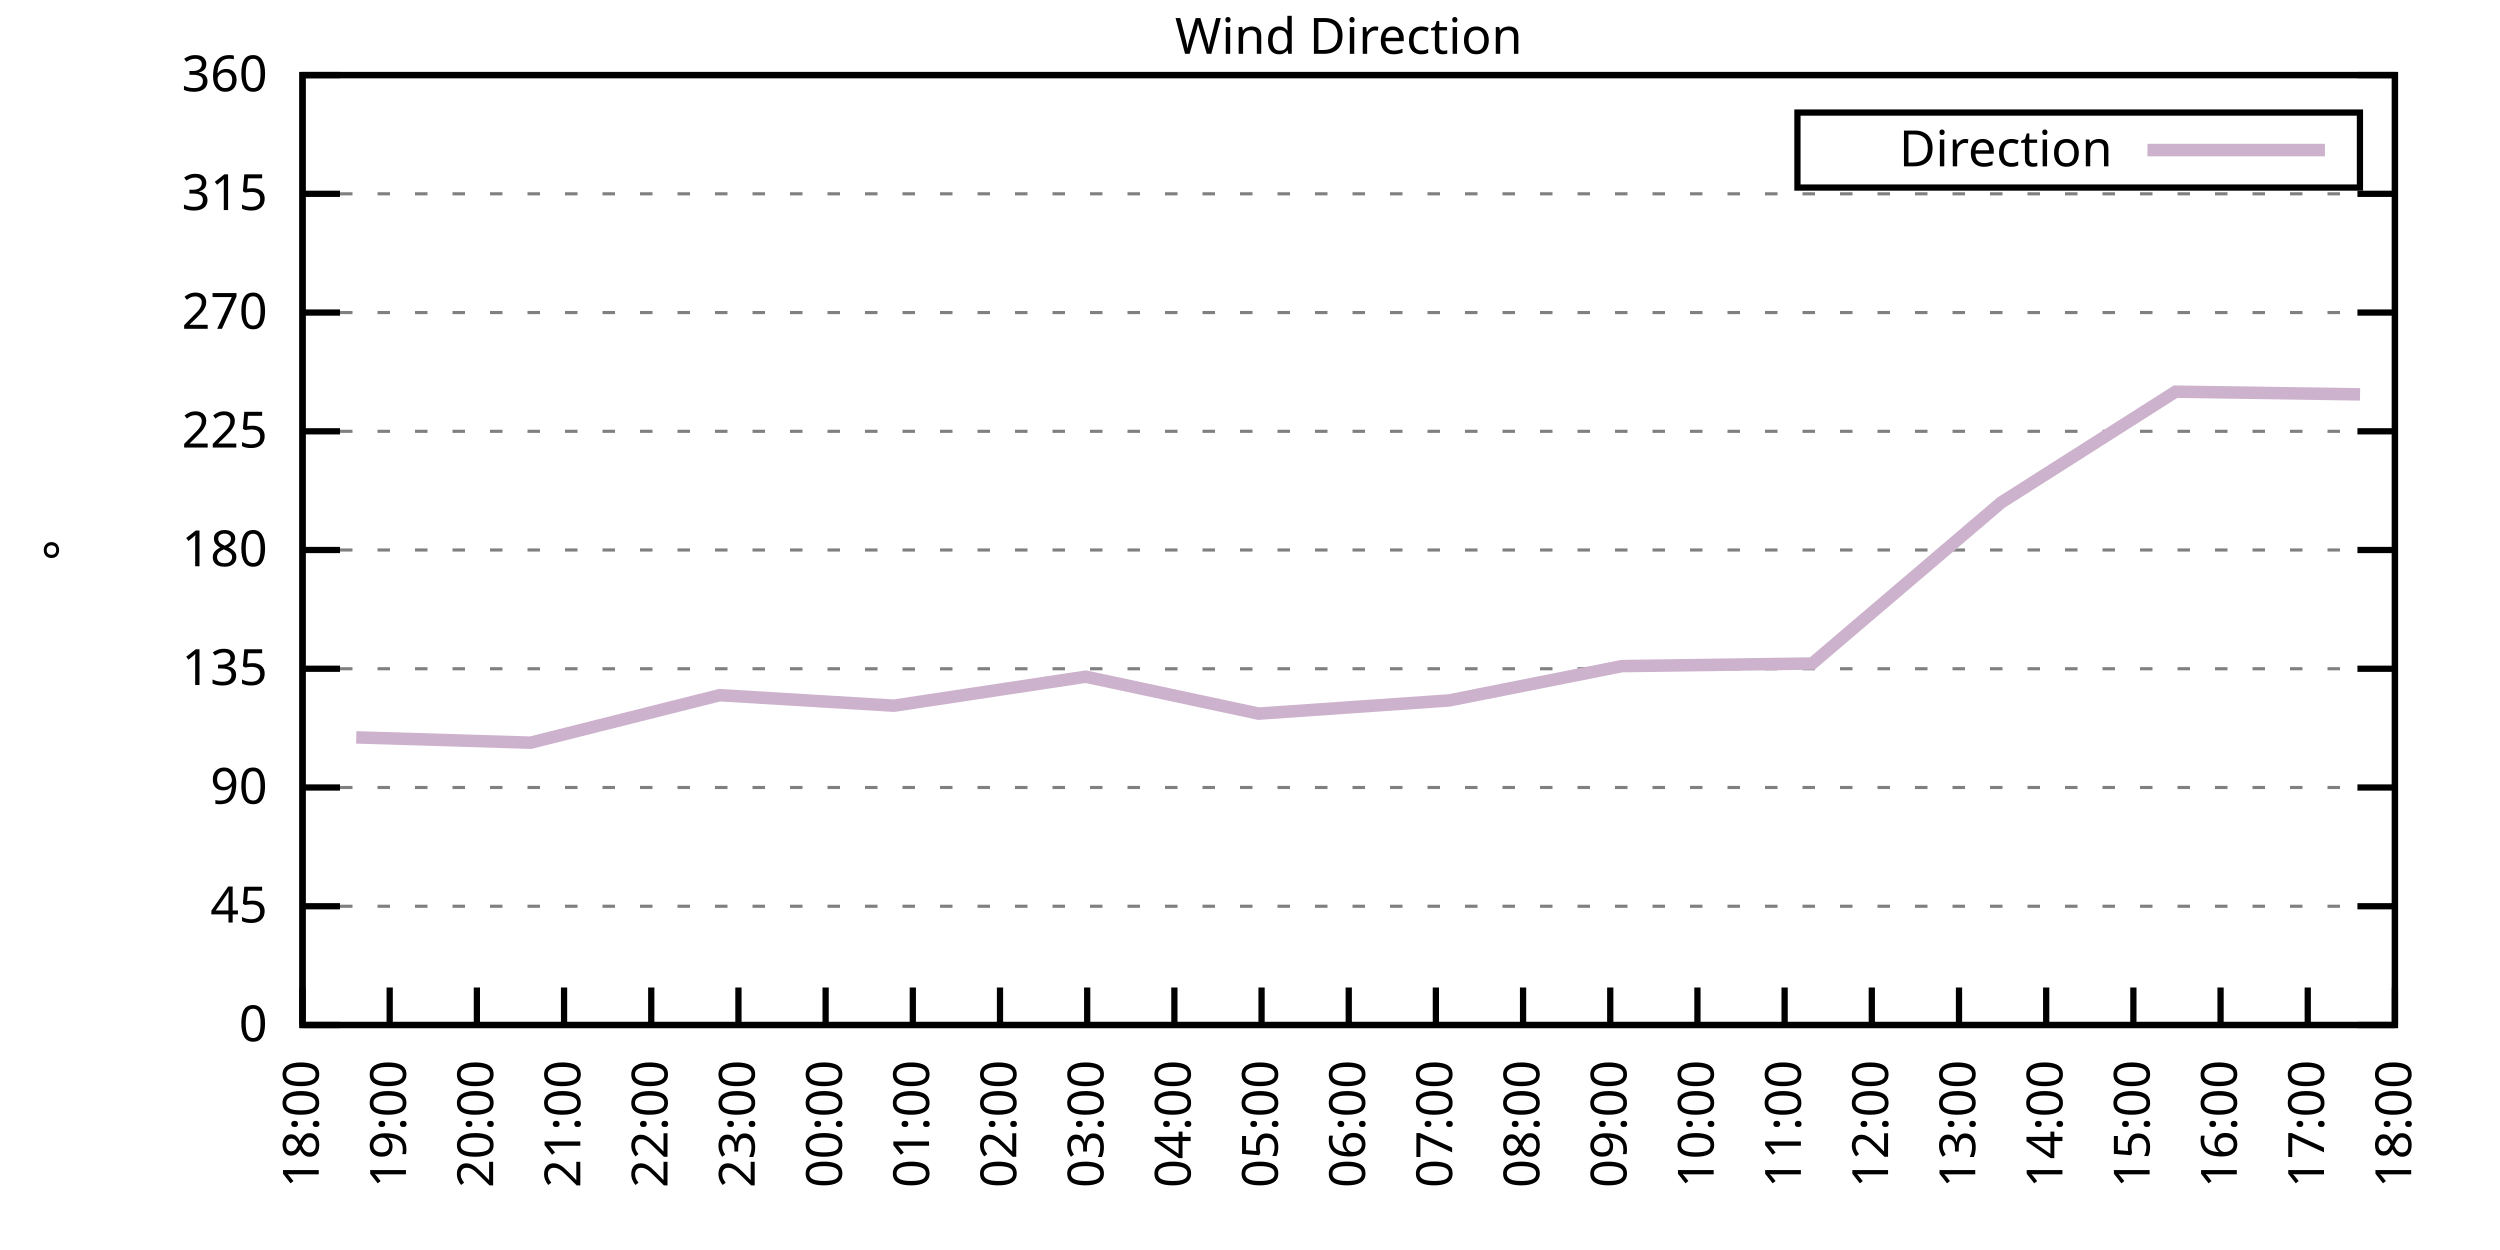
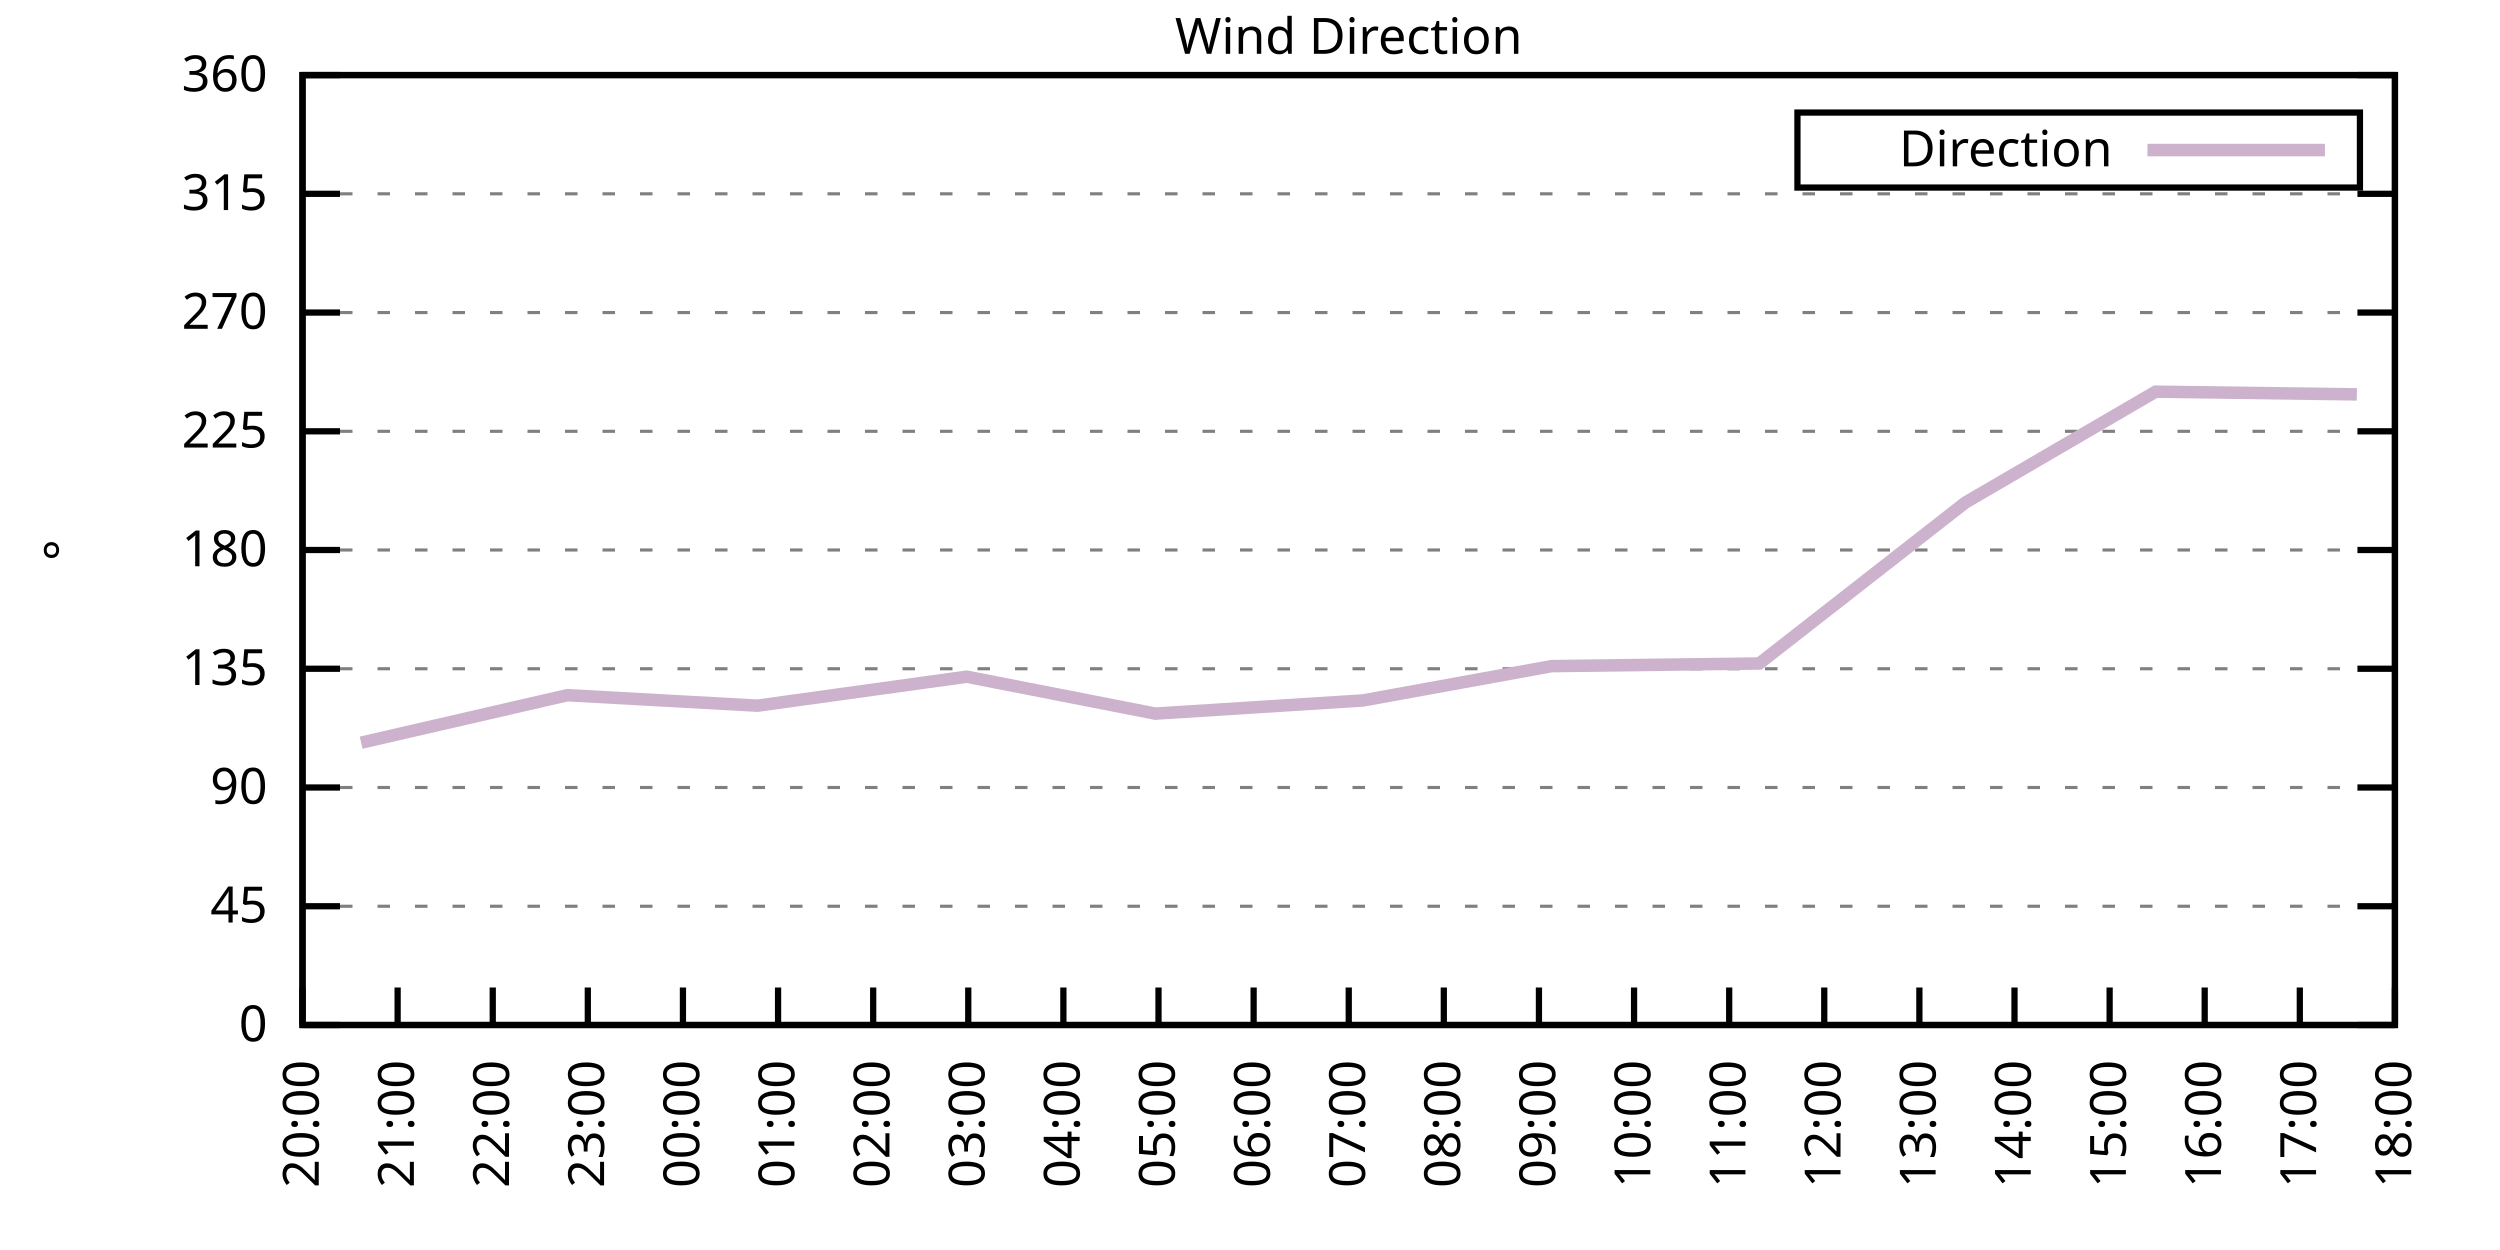
<svg xmlns="http://www.w3.org/2000/svg" xmlns:xlink="http://www.w3.org/1999/xlink" width="400" height="200" viewBox="0 0 400 200">
  <g id="gnuplot_canvas">
    <rect x="0" y="0" width="400" height="200" fill="none" />
    <defs>
      <circle id="gpDot" r="0.5" stroke-width="0.5" stroke="currentColor" />
      <path id="gpPt0" stroke-width="0.333" stroke="currentColor" d="M-1,0 h2 M0,-1 v2" />
      <path id="gpPt1" stroke-width="0.333" stroke="currentColor" d="M-1,-1 L1,1 M1,-1 L-1,1" />
      <path id="gpPt2" stroke-width="0.333" stroke="currentColor" d="M-1,0 L1,0 M0,-1 L0,1 M-1,-1 L1,1 M-1,1 L1,-1" />
      <rect id="gpPt3" stroke-width="0.333" stroke="currentColor" x="-1" y="-1" width="2" height="2" />
      <rect id="gpPt4" stroke-width="0.333" stroke="currentColor" fill="currentColor" x="-1" y="-1" width="2" height="2" />
      <circle id="gpPt5" stroke-width="0.333" stroke="currentColor" cx="0" cy="0" r="1" />
      <use xlink:href="#gpPt5" id="gpPt6" fill="currentColor" stroke="none" />
      <path id="gpPt7" stroke-width="0.333" stroke="currentColor" d="M0,-1.33 L-1.33,0.67 L1.33,0.67 z" />
      <use xlink:href="#gpPt7" id="gpPt8" fill="currentColor" stroke="none" />
      <use xlink:href="#gpPt7" id="gpPt9" stroke="currentColor" transform="rotate(180)" />
      <use xlink:href="#gpPt9" id="gpPt10" fill="currentColor" stroke="none" />
      <use xlink:href="#gpPt3" id="gpPt11" stroke="currentColor" transform="rotate(45)" />
      <use xlink:href="#gpPt11" id="gpPt12" fill="currentColor" stroke="none" />
      <path id="gpPt13" stroke-width="0.333" stroke="currentColor" d="M0,1.330 L1.265,0.411 L0.782,-1.067 L-0.782,-1.076 L-1.265,0.411 z" />
      <use xlink:href="#gpPt13" id="gpPt14" fill="currentColor" stroke="none" />
      <filter id="textbox" filterUnits="objectBoundingBox" x="0" y="0" height="1" width="1">
        <feFlood flood-color="white" flood-opacity="1" result="bgnd" />
        <feComposite in="SourceGraphic" in2="bgnd" operator="atop" />
      </filter>
      <filter id="greybox" filterUnits="objectBoundingBox" x="0" y="0" height="1" width="1">
        <feFlood flood-color="lightgrey" flood-opacity="1" result="grey" />
        <feComposite in="SourceGraphic" in2="grey" operator="atop" />
      </filter>
    </defs>
    <g fill="none" color="white" stroke="currentColor" stroke-width="1.00" stroke-linecap="butt" stroke-linejoin="miter">
</g>
    <g fill="none" color="black" stroke="currentColor" stroke-width="1.00" stroke-linecap="butt" stroke-linejoin="miter">
      <g stroke="none" shape-rendering="crispEdges">
        <polygon fill="rgb(255, 255, 255)" points="48.40,164.00 383.18,164.00 383.18,12.02 48.40,12.02 " />
      </g>
    </g>
    <g fill="none" color="black" stroke="currentColor" stroke-width="1.00" stroke-linecap="butt" stroke-linejoin="miter">
</g>
    <g fill="none" color="black" stroke="black" stroke-width="0.50" stroke-linecap="butt" stroke-linejoin="miter">
</g>
    <g fill="none" color="gray" stroke="currentColor" stroke-width="0.50" stroke-linecap="butt" stroke-linejoin="miter">
      <path stroke="gray" stroke-dasharray="2,4" class="gridline" d="M48.40,164.00 L383.19,164.00  " />
    </g>
    <g fill="none" color="gray" stroke="gray" stroke-width="1.00" stroke-linecap="butt" stroke-linejoin="miter">
</g>
    <g fill="none" color="black" stroke="currentColor" stroke-width="1.00" stroke-linecap="butt" stroke-linejoin="miter">
      <path stroke="black" d="M48.40,164.00 L54.40,164.00 M383.19,164.00 L377.19,164.00  " />
      <g transform="translate(42.80,166.60)" stroke="none" fill="black" font-family="Sans" font-size="8.00" text-anchor="end">
        <text>
          <tspan font-family="Sans"> 0</tspan>
        </text>
      </g>
    </g>
    <g fill="none" color="black" stroke="currentColor" stroke-width="1.00" stroke-linecap="butt" stroke-linejoin="miter">
</g>
    <g fill="none" color="black" stroke="black" stroke-width="0.50" stroke-linecap="butt" stroke-linejoin="miter">
</g>
    <g fill="none" color="gray" stroke="currentColor" stroke-width="0.50" stroke-linecap="butt" stroke-linejoin="miter">
      <path stroke="gray" stroke-dasharray="2,4" class="gridline" d="M48.40,145.00 L383.19,145.00  " />
    </g>
    <g fill="none" color="gray" stroke="gray" stroke-width="1.00" stroke-linecap="butt" stroke-linejoin="miter">
</g>
    <g fill="none" color="black" stroke="currentColor" stroke-width="1.00" stroke-linecap="butt" stroke-linejoin="miter">
      <path stroke="black" d="M48.40,145.00 L54.40,145.00 M383.19,145.00 L377.19,145.00  " />
      <g transform="translate(42.80,147.60)" stroke="none" fill="black" font-family="Sans" font-size="8.00" text-anchor="end">
        <text>
          <tspan font-family="Sans"> 45</tspan>
        </text>
      </g>
    </g>
    <g fill="none" color="black" stroke="currentColor" stroke-width="1.00" stroke-linecap="butt" stroke-linejoin="miter">
</g>
    <g fill="none" color="black" stroke="black" stroke-width="0.50" stroke-linecap="butt" stroke-linejoin="miter">
</g>
    <g fill="none" color="gray" stroke="currentColor" stroke-width="0.50" stroke-linecap="butt" stroke-linejoin="miter">
      <path stroke="gray" stroke-dasharray="2,4" class="gridline" d="M48.40,126.00 L383.19,126.00  " />
    </g>
    <g fill="none" color="gray" stroke="gray" stroke-width="1.00" stroke-linecap="butt" stroke-linejoin="miter">
</g>
    <g fill="none" color="black" stroke="currentColor" stroke-width="1.00" stroke-linecap="butt" stroke-linejoin="miter">
      <path stroke="black" d="M48.40,126.00 L54.40,126.00 M383.19,126.00 L377.19,126.00  " />
      <g transform="translate(42.80,128.60)" stroke="none" fill="black" font-family="Sans" font-size="8.00" text-anchor="end">
        <text>
          <tspan font-family="Sans"> 90</tspan>
        </text>
      </g>
    </g>
    <g fill="none" color="black" stroke="currentColor" stroke-width="1.00" stroke-linecap="butt" stroke-linejoin="miter">
</g>
    <g fill="none" color="black" stroke="black" stroke-width="0.50" stroke-linecap="butt" stroke-linejoin="miter">
</g>
    <g fill="none" color="gray" stroke="currentColor" stroke-width="0.50" stroke-linecap="butt" stroke-linejoin="miter">
      <path stroke="gray" stroke-dasharray="2,4" class="gridline" d="M48.40,107.00 L383.19,107.00  " />
    </g>
    <g fill="none" color="gray" stroke="gray" stroke-width="1.00" stroke-linecap="butt" stroke-linejoin="miter">
</g>
    <g fill="none" color="black" stroke="currentColor" stroke-width="1.00" stroke-linecap="butt" stroke-linejoin="miter">
      <path stroke="black" d="M48.40,107.00 L54.40,107.00 M383.19,107.00 L377.19,107.00  " />
      <g transform="translate(42.80,109.60)" stroke="none" fill="black" font-family="Sans" font-size="8.00" text-anchor="end">
        <text>
          <tspan font-family="Sans"> 135</tspan>
        </text>
      </g>
    </g>
    <g fill="none" color="black" stroke="currentColor" stroke-width="1.00" stroke-linecap="butt" stroke-linejoin="miter">
</g>
    <g fill="none" color="black" stroke="black" stroke-width="0.50" stroke-linecap="butt" stroke-linejoin="miter">
</g>
    <g fill="none" color="gray" stroke="currentColor" stroke-width="0.50" stroke-linecap="butt" stroke-linejoin="miter">
      <path stroke="gray" stroke-dasharray="2,4" class="gridline" d="M48.40,88.00 L383.19,88.00  " />
    </g>
    <g fill="none" color="gray" stroke="gray" stroke-width="1.00" stroke-linecap="butt" stroke-linejoin="miter">
</g>
    <g fill="none" color="black" stroke="currentColor" stroke-width="1.00" stroke-linecap="butt" stroke-linejoin="miter">
      <path stroke="black" d="M48.40,88.00 L54.40,88.00 M383.19,88.00 L377.19,88.00  " />
      <g transform="translate(42.80,90.60)" stroke="none" fill="black" font-family="Sans" font-size="8.00" text-anchor="end">
        <text>
          <tspan font-family="Sans"> 180</tspan>
        </text>
      </g>
    </g>
    <g fill="none" color="black" stroke="currentColor" stroke-width="1.00" stroke-linecap="butt" stroke-linejoin="miter">
</g>
    <g fill="none" color="black" stroke="black" stroke-width="0.50" stroke-linecap="butt" stroke-linejoin="miter">
</g>
    <g fill="none" color="gray" stroke="currentColor" stroke-width="0.50" stroke-linecap="butt" stroke-linejoin="miter">
      <path stroke="gray" stroke-dasharray="2,4" class="gridline" d="M48.40,69.01 L383.19,69.01  " />
    </g>
    <g fill="none" color="gray" stroke="gray" stroke-width="1.00" stroke-linecap="butt" stroke-linejoin="miter">
</g>
    <g fill="none" color="black" stroke="currentColor" stroke-width="1.00" stroke-linecap="butt" stroke-linejoin="miter">
      <path stroke="black" d="M48.40,69.01 L54.40,69.01 M383.19,69.01 L377.19,69.01  " />
      <g transform="translate(42.80,71.61)" stroke="none" fill="black" font-family="Sans" font-size="8.00" text-anchor="end">
        <text>
          <tspan font-family="Sans"> 225</tspan>
        </text>
      </g>
    </g>
    <g fill="none" color="black" stroke="currentColor" stroke-width="1.00" stroke-linecap="butt" stroke-linejoin="miter">
</g>
    <g fill="none" color="black" stroke="black" stroke-width="0.50" stroke-linecap="butt" stroke-linejoin="miter">
</g>
    <g fill="none" color="gray" stroke="currentColor" stroke-width="0.50" stroke-linecap="butt" stroke-linejoin="miter">
      <path stroke="gray" stroke-dasharray="2,4" class="gridline" d="M48.40,50.01 L383.19,50.01  " />
    </g>
    <g fill="none" color="gray" stroke="gray" stroke-width="1.00" stroke-linecap="butt" stroke-linejoin="miter">
</g>
    <g fill="none" color="black" stroke="currentColor" stroke-width="1.00" stroke-linecap="butt" stroke-linejoin="miter">
      <path stroke="black" d="M48.40,50.01 L54.40,50.01 M383.19,50.01 L377.19,50.01  " />
      <g transform="translate(42.80,52.61)" stroke="none" fill="black" font-family="Sans" font-size="8.00" text-anchor="end">
        <text>
          <tspan font-family="Sans"> 270</tspan>
        </text>
      </g>
    </g>
    <g fill="none" color="black" stroke="currentColor" stroke-width="1.00" stroke-linecap="butt" stroke-linejoin="miter">
</g>
    <g fill="none" color="black" stroke="black" stroke-width="0.50" stroke-linecap="butt" stroke-linejoin="miter">
</g>
    <g fill="none" color="gray" stroke="currentColor" stroke-width="0.50" stroke-linecap="butt" stroke-linejoin="miter">
      <path stroke="gray" stroke-dasharray="2,4" class="gridline" d="M48.40,31.01 L383.19,31.01  " />
    </g>
    <g fill="none" color="gray" stroke="gray" stroke-width="1.00" stroke-linecap="butt" stroke-linejoin="miter">
</g>
    <g fill="none" color="black" stroke="currentColor" stroke-width="1.00" stroke-linecap="butt" stroke-linejoin="miter">
      <path stroke="black" d="M48.40,31.01 L54.40,31.01 M383.19,31.01 L377.19,31.01  " />
      <g transform="translate(42.80,33.61)" stroke="none" fill="black" font-family="Sans" font-size="8.00" text-anchor="end">
        <text>
          <tspan font-family="Sans"> 315</tspan>
        </text>
      </g>
    </g>
    <g fill="none" color="black" stroke="currentColor" stroke-width="1.00" stroke-linecap="butt" stroke-linejoin="miter">
</g>
    <g fill="none" color="black" stroke="black" stroke-width="0.50" stroke-linecap="butt" stroke-linejoin="miter">
</g>
    <g fill="none" color="gray" stroke="currentColor" stroke-width="0.50" stroke-linecap="butt" stroke-linejoin="miter">
      <path stroke="gray" stroke-dasharray="2,4" class="gridline" d="M48.40,12.01 L383.19,12.01  " />
    </g>
    <g fill="none" color="gray" stroke="gray" stroke-width="1.00" stroke-linecap="butt" stroke-linejoin="miter">
</g>
    <g fill="none" color="black" stroke="currentColor" stroke-width="1.00" stroke-linecap="butt" stroke-linejoin="miter">
      <path stroke="black" d="M48.40,12.01 L54.40,12.01 M383.19,12.01 L377.19,12.01  " />
      <g transform="translate(42.80,14.61)" stroke="none" fill="black" font-family="Sans" font-size="8.00" text-anchor="end">
        <text>
          <tspan font-family="Sans"> 360</tspan>
        </text>
      </g>
    </g>
    <g fill="none" color="black" stroke="currentColor" stroke-width="1.00" stroke-linecap="butt" stroke-linejoin="miter">
      <path stroke="black" d="M48.40,164.00 L48.40,158.00  " />
      <g transform="translate(51.00,169.60) rotate(270.00)" stroke="none" fill="black" font-family="Sans" font-size="8.00" text-anchor="end">
        <text>
-           <tspan font-family="Sans">18:00</tspan>
-         </text>
-       </g>
-     </g>
-     <g fill="none" color="black" stroke="currentColor" stroke-width="1.00" stroke-linecap="butt" stroke-linejoin="miter">
-       <path stroke="black" d="M62.35,164.00 L62.35,158.00  " />
-       <g transform="translate(64.95,169.60) rotate(270.00)" stroke="none" fill="black" font-family="Sans" font-size="8.00" text-anchor="end">
-         <text>
-           <tspan font-family="Sans">19:00</tspan>
-         </text>
-       </g>
-     </g>
-     <g fill="none" color="black" stroke="currentColor" stroke-width="1.00" stroke-linecap="butt" stroke-linejoin="miter">
-       <path stroke="black" d="M76.30,164.00 L76.30,158.00  " />
-       <g transform="translate(78.90,169.60) rotate(270.00)" stroke="none" fill="black" font-family="Sans" font-size="8.00" text-anchor="end">
-         <text>
          <tspan font-family="Sans">20:00</tspan>
        </text>
      </g>
    </g>
    <g fill="none" color="black" stroke="currentColor" stroke-width="1.00" stroke-linecap="butt" stroke-linejoin="miter">
-       <path stroke="black" d="M90.25,164.00 L90.25,158.00  " />
-       <g transform="translate(92.85,169.60) rotate(270.00)" stroke="none" fill="black" font-family="Sans" font-size="8.00" text-anchor="end">
+       <path stroke="black" d="M63.62,164.00 L63.62,158.00  " />
+       <g transform="translate(66.22,169.60) rotate(270.00)" stroke="none" fill="black" font-family="Sans" font-size="8.00" text-anchor="end">
        <text>
          <tspan font-family="Sans">21:00</tspan>
        </text>
      </g>
    </g>
    <g fill="none" color="black" stroke="currentColor" stroke-width="1.00" stroke-linecap="butt" stroke-linejoin="miter">
-       <path stroke="black" d="M104.20,164.00 L104.20,158.00  " />
-       <g transform="translate(106.80,169.60) rotate(270.00)" stroke="none" fill="black" font-family="Sans" font-size="8.00" text-anchor="end">
+       <path stroke="black" d="M78.84,164.00 L78.84,158.00  " />
+       <g transform="translate(81.44,169.60) rotate(270.00)" stroke="none" fill="black" font-family="Sans" font-size="8.00" text-anchor="end">
        <text>
          <tspan font-family="Sans">22:00</tspan>
        </text>
      </g>
    </g>
    <g fill="none" color="black" stroke="currentColor" stroke-width="1.00" stroke-linecap="butt" stroke-linejoin="miter">
-       <path stroke="black" d="M118.15,164.00 L118.15,158.00  " />
-       <g transform="translate(120.75,169.60) rotate(270.00)" stroke="none" fill="black" font-family="Sans" font-size="8.00" text-anchor="end">
+       <path stroke="black" d="M94.05,164.00 L94.05,158.00  " />
+       <g transform="translate(96.65,169.60) rotate(270.00)" stroke="none" fill="black" font-family="Sans" font-size="8.00" text-anchor="end">
        <text>
          <tspan font-family="Sans">23:00</tspan>
        </text>
      </g>
    </g>
    <g fill="none" color="black" stroke="currentColor" stroke-width="1.00" stroke-linecap="butt" stroke-linejoin="miter">
-       <path stroke="black" d="M132.10,164.00 L132.10,158.00  " />
-       <g transform="translate(134.70,169.60) rotate(270.00)" stroke="none" fill="black" font-family="Sans" font-size="8.00" text-anchor="end">
+       <path stroke="black" d="M109.27,164.00 L109.27,158.00  " />
+       <g transform="translate(111.87,169.60) rotate(270.00)" stroke="none" fill="black" font-family="Sans" font-size="8.00" text-anchor="end">
        <text>
          <tspan font-family="Sans">00:00</tspan>
        </text>
      </g>
    </g>
    <g fill="none" color="black" stroke="currentColor" stroke-width="1.00" stroke-linecap="butt" stroke-linejoin="miter">
-       <path stroke="black" d="M146.05,164.00 L146.05,158.00  " />
-       <g transform="translate(148.65,169.60) rotate(270.00)" stroke="none" fill="black" font-family="Sans" font-size="8.00" text-anchor="end">
+       <path stroke="black" d="M124.49,164.00 L124.49,158.00  " />
+       <g transform="translate(127.09,169.60) rotate(270.00)" stroke="none" fill="black" font-family="Sans" font-size="8.00" text-anchor="end">
        <text>
          <tspan font-family="Sans">01:00</tspan>
        </text>
      </g>
    </g>
    <g fill="none" color="black" stroke="currentColor" stroke-width="1.00" stroke-linecap="butt" stroke-linejoin="miter">
-       <path stroke="black" d="M160.00,164.00 L160.00,158.00  " />
-       <g transform="translate(162.60,169.60) rotate(270.00)" stroke="none" fill="black" font-family="Sans" font-size="8.00" text-anchor="end">
+       <path stroke="black" d="M139.71,164.00 L139.71,158.00  " />
+       <g transform="translate(142.31,169.60) rotate(270.00)" stroke="none" fill="black" font-family="Sans" font-size="8.00" text-anchor="end">
        <text>
          <tspan font-family="Sans">02:00</tspan>
        </text>
      </g>
    </g>
    <g fill="none" color="black" stroke="currentColor" stroke-width="1.00" stroke-linecap="butt" stroke-linejoin="miter">
-       <path stroke="black" d="M173.95,164.00 L173.95,158.00  " />
-       <g transform="translate(176.55,169.60) rotate(270.00)" stroke="none" fill="black" font-family="Sans" font-size="8.00" text-anchor="end">
+       <path stroke="black" d="M154.92,164.00 L154.92,158.00  " />
+       <g transform="translate(157.52,169.60) rotate(270.00)" stroke="none" fill="black" font-family="Sans" font-size="8.00" text-anchor="end">
        <text>
          <tspan font-family="Sans">03:00</tspan>
        </text>
      </g>
    </g>
    <g fill="none" color="black" stroke="currentColor" stroke-width="1.00" stroke-linecap="butt" stroke-linejoin="miter">
-       <path stroke="black" d="M187.90,164.00 L187.90,158.00  " />
-       <g transform="translate(190.50,169.60) rotate(270.00)" stroke="none" fill="black" font-family="Sans" font-size="8.00" text-anchor="end">
+       <path stroke="black" d="M170.14,164.00 L170.14,158.00  " />
+       <g transform="translate(172.74,169.60) rotate(270.00)" stroke="none" fill="black" font-family="Sans" font-size="8.00" text-anchor="end">
        <text>
          <tspan font-family="Sans">04:00</tspan>
        </text>
      </g>
    </g>
    <g fill="none" color="black" stroke="currentColor" stroke-width="1.00" stroke-linecap="butt" stroke-linejoin="miter">
-       <path stroke="black" d="M201.85,164.00 L201.85,158.00  " />
-       <g transform="translate(204.45,169.60) rotate(270.00)" stroke="none" fill="black" font-family="Sans" font-size="8.00" text-anchor="end">
+       <path stroke="black" d="M185.36,164.00 L185.36,158.00  " />
+       <g transform="translate(187.96,169.60) rotate(270.00)" stroke="none" fill="black" font-family="Sans" font-size="8.00" text-anchor="end">
        <text>
          <tspan font-family="Sans">05:00</tspan>
+         </text>
+       </g>
+     </g>
+     <g fill="none" color="black" stroke="currentColor" stroke-width="1.00" stroke-linecap="butt" stroke-linejoin="miter">
+       <path stroke="black" d="M200.58,164.00 L200.58,158.00  " />
+       <g transform="translate(203.18,169.60) rotate(270.00)" stroke="none" fill="black" font-family="Sans" font-size="8.00" text-anchor="end">
+         <text>
+           <tspan font-family="Sans">06:00</tspan>
        </text>
      </g>
    </g>
    <g fill="none" color="black" stroke="currentColor" stroke-width="1.00" stroke-linecap="butt" stroke-linejoin="miter">
      <path stroke="black" d="M215.80,164.00 L215.80,158.00  " />
      <g transform="translate(218.40,169.60) rotate(270.00)" stroke="none" fill="black" font-family="Sans" font-size="8.00" text-anchor="end">
        <text>
-           <tspan font-family="Sans">06:00</tspan>
-         </text>
-       </g>
-     </g>
-     <g fill="none" color="black" stroke="currentColor" stroke-width="1.00" stroke-linecap="butt" stroke-linejoin="miter">
-       <path stroke="black" d="M229.74,164.00 L229.74,158.00  " />
-       <g transform="translate(232.34,169.60) rotate(270.00)" stroke="none" fill="black" font-family="Sans" font-size="8.00" text-anchor="end">
-         <text>
          <tspan font-family="Sans">07:00</tspan>
        </text>
      </g>
    </g>
    <g fill="none" color="black" stroke="currentColor" stroke-width="1.00" stroke-linecap="butt" stroke-linejoin="miter">
-       <path stroke="black" d="M243.69,164.00 L243.69,158.00  " />
-       <g transform="translate(246.29,169.60) rotate(270.00)" stroke="none" fill="black" font-family="Sans" font-size="8.00" text-anchor="end">
+       <path stroke="black" d="M231.01,164.00 L231.01,158.00  " />
+       <g transform="translate(233.61,169.60) rotate(270.00)" stroke="none" fill="black" font-family="Sans" font-size="8.00" text-anchor="end">
        <text>
          <tspan font-family="Sans">08:00</tspan>
        </text>
      </g>
    </g>
    <g fill="none" color="black" stroke="currentColor" stroke-width="1.00" stroke-linecap="butt" stroke-linejoin="miter">
-       <path stroke="black" d="M257.64,164.00 L257.64,158.00  " />
-       <g transform="translate(260.24,169.60) rotate(270.00)" stroke="none" fill="black" font-family="Sans" font-size="8.00" text-anchor="end">
+       <path stroke="black" d="M246.23,164.00 L246.23,158.00  " />
+       <g transform="translate(248.83,169.60) rotate(270.00)" stroke="none" fill="black" font-family="Sans" font-size="8.00" text-anchor="end">
        <text>
          <tspan font-family="Sans">09:00</tspan>
        </text>
      </g>
    </g>
    <g fill="none" color="black" stroke="currentColor" stroke-width="1.00" stroke-linecap="butt" stroke-linejoin="miter">
-       <path stroke="black" d="M271.59,164.00 L271.59,158.00  " />
-       <g transform="translate(274.19,169.60) rotate(270.00)" stroke="none" fill="black" font-family="Sans" font-size="8.00" text-anchor="end">
+       <path stroke="black" d="M261.45,164.00 L261.45,158.00  " />
+       <g transform="translate(264.05,169.60) rotate(270.00)" stroke="none" fill="black" font-family="Sans" font-size="8.00" text-anchor="end">
        <text>
          <tspan font-family="Sans">10:00</tspan>
        </text>
      </g>
    </g>
    <g fill="none" color="black" stroke="currentColor" stroke-width="1.00" stroke-linecap="butt" stroke-linejoin="miter">
-       <path stroke="black" d="M285.54,164.00 L285.54,158.00  " />
-       <g transform="translate(288.14,169.60) rotate(270.00)" stroke="none" fill="black" font-family="Sans" font-size="8.00" text-anchor="end">
+       <path stroke="black" d="M276.67,164.00 L276.67,158.00  " />
+       <g transform="translate(279.27,169.60) rotate(270.00)" stroke="none" fill="black" font-family="Sans" font-size="8.00" text-anchor="end">
        <text>
          <tspan font-family="Sans">11:00</tspan>
        </text>
      </g>
    </g>
    <g fill="none" color="black" stroke="currentColor" stroke-width="1.00" stroke-linecap="butt" stroke-linejoin="miter">
-       <path stroke="black" d="M299.49,164.00 L299.49,158.00  " />
-       <g transform="translate(302.09,169.60) rotate(270.00)" stroke="none" fill="black" font-family="Sans" font-size="8.00" text-anchor="end">
+       <path stroke="black" d="M291.88,164.00 L291.88,158.00  " />
+       <g transform="translate(294.48,169.60) rotate(270.00)" stroke="none" fill="black" font-family="Sans" font-size="8.00" text-anchor="end">
        <text>
          <tspan font-family="Sans">12:00</tspan>
        </text>
      </g>
    </g>
    <g fill="none" color="black" stroke="currentColor" stroke-width="1.00" stroke-linecap="butt" stroke-linejoin="miter">
-       <path stroke="black" d="M313.44,164.00 L313.44,158.00  " />
-       <g transform="translate(316.04,169.60) rotate(270.00)" stroke="none" fill="black" font-family="Sans" font-size="8.00" text-anchor="end">
+       <path stroke="black" d="M307.10,164.00 L307.10,158.00  " />
+       <g transform="translate(309.70,169.60) rotate(270.00)" stroke="none" fill="black" font-family="Sans" font-size="8.00" text-anchor="end">
        <text>
          <tspan font-family="Sans">13:00</tspan>
        </text>
      </g>
    </g>
    <g fill="none" color="black" stroke="currentColor" stroke-width="1.00" stroke-linecap="butt" stroke-linejoin="miter">
-       <path stroke="black" d="M327.39,164.00 L327.39,158.00  " />
-       <g transform="translate(329.99,169.60) rotate(270.00)" stroke="none" fill="black" font-family="Sans" font-size="8.00" text-anchor="end">
+       <path stroke="black" d="M322.32,164.00 L322.32,158.00  " />
+       <g transform="translate(324.92,169.60) rotate(270.00)" stroke="none" fill="black" font-family="Sans" font-size="8.00" text-anchor="end">
        <text>
          <tspan font-family="Sans">14:00</tspan>
        </text>
      </g>
    </g>
    <g fill="none" color="black" stroke="currentColor" stroke-width="1.00" stroke-linecap="butt" stroke-linejoin="miter">
-       <path stroke="black" d="M341.34,164.00 L341.34,158.00  " />
-       <g transform="translate(343.94,169.60) rotate(270.00)" stroke="none" fill="black" font-family="Sans" font-size="8.00" text-anchor="end">
+       <path stroke="black" d="M337.54,164.00 L337.54,158.00  " />
+       <g transform="translate(340.14,169.60) rotate(270.00)" stroke="none" fill="black" font-family="Sans" font-size="8.00" text-anchor="end">
        <text>
          <tspan font-family="Sans">15:00</tspan>
        </text>
      </g>
    </g>
    <g fill="none" color="black" stroke="currentColor" stroke-width="1.00" stroke-linecap="butt" stroke-linejoin="miter">
-       <path stroke="black" d="M355.29,164.00 L355.29,158.00  " />
-       <g transform="translate(357.89,169.60) rotate(270.00)" stroke="none" fill="black" font-family="Sans" font-size="8.00" text-anchor="end">
+       <path stroke="black" d="M352.75,164.00 L352.75,158.00  " />
+       <g transform="translate(355.35,169.60) rotate(270.00)" stroke="none" fill="black" font-family="Sans" font-size="8.00" text-anchor="end">
        <text>
          <tspan font-family="Sans">16:00</tspan>
        </text>
      </g>
    </g>
    <g fill="none" color="black" stroke="currentColor" stroke-width="1.00" stroke-linecap="butt" stroke-linejoin="miter">
-       <path stroke="black" d="M369.24,164.00 L369.24,158.00  " />
-       <g transform="translate(371.84,169.60) rotate(270.00)" stroke="none" fill="black" font-family="Sans" font-size="8.00" text-anchor="end">
+       <path stroke="black" d="M367.97,164.00 L367.97,158.00  " />
+       <g transform="translate(370.57,169.60) rotate(270.00)" stroke="none" fill="black" font-family="Sans" font-size="8.00" text-anchor="end">
        <text>
          <tspan font-family="Sans">17:00</tspan>
        </text>
      </g>
    </g>
    <g fill="none" color="black" stroke="currentColor" stroke-width="1.00" stroke-linecap="butt" stroke-linejoin="miter">
      <path stroke="black" d="M383.19,164.00 L383.19,158.00  " />
      <g transform="translate(385.79,169.60) rotate(270.00)" stroke="none" fill="black" font-family="Sans" font-size="8.00" text-anchor="end">
        <text>
          <tspan font-family="Sans">18:00</tspan>
        </text>
      </g>
    </g>
    <g fill="none" color="black" stroke="currentColor" stroke-width="1.00" stroke-linecap="butt" stroke-linejoin="miter">
</g>
    <g fill="none" color="black" stroke="currentColor" stroke-width="1.00" stroke-linecap="butt" stroke-linejoin="miter">
      <path stroke="black" d="M48.40,12.01 L48.40,164.00 L383.19,164.00 L383.19,12.01 L48.40,12.01 Z  " />
    </g>
    <g fill="none" color="black" stroke="currentColor" stroke-width="1.00" stroke-linecap="butt" stroke-linejoin="miter">
</g>
    <g fill="none" color="black" stroke="currentColor" stroke-width="1.00" stroke-linecap="butt" stroke-linejoin="miter">
      <path stroke="black" d="M287.59,30.01 L287.59,18.01 L377.59,18.01 L377.59,30.01 L287.59,30.01 Z  " />
    </g>
    <g id="Wind_direction_plot_1">
      <g fill="none" color="white" stroke="black" stroke-width="2.00" stroke-linecap="butt" stroke-linejoin="miter">
</g>
      <g fill="none" color="black" stroke="currentColor" stroke-width="2.00" stroke-linecap="butt" stroke-linejoin="miter">
        <g transform="translate(337.99,26.61)" stroke="none" fill="black" font-family="Sans" font-size="8.00" text-anchor="end">
          <text>
            <tspan font-family="Sans">Direction</tspan>
          </text>
        </g>
      </g>
      <g fill="none" color="black" stroke="currentColor" stroke-width="2.00" stroke-linecap="butt" stroke-linejoin="miter">
-         <path stroke="rgb(204, 178, 204)" d="M343.59,24.01 L371.99,24.01 M57.00,117.98 L84.90,118.83 L115.13,111.23 L143.02,112.91 L173.71,108.27 L201.38,114.18   L231.84,112.07 L259.50,106.58 L289.96,106.16 L320.18,80.41 L348.08,62.67 L377.61,63.10  " />
+         <path stroke="rgb(204, 178, 204)" d="M343.59,24.01 L371.99,24.01 M57.78,118.83 L90.76,111.23 L121.19,112.91 L154.67,108.27 L184.85,114.18 L218.08,112.07   L248.26,106.58 L281.48,106.16 L314.46,80.41 L344.89,62.67 L377.10,63.10  " />
      </g>
    </g>
    <g fill="none" color="black" stroke="currentColor" stroke-width="2.00" stroke-linecap="butt" stroke-linejoin="miter">
</g>
    <g fill="none" color="black" stroke="black" stroke-width="1.00" stroke-linecap="butt" stroke-linejoin="miter">
</g>
    <g fill="none" color="black" stroke="currentColor" stroke-width="1.00" stroke-linecap="butt" stroke-linejoin="miter">
      <path stroke="black" d="M48.40,12.01 L48.40,164.00 L383.19,164.00 L383.19,12.01 L48.40,12.01 Z  " />
      <g transform="translate(12.80,88.01) rotate(270.00)" stroke="none" fill="black" font-family="Sans" font-size="8.00" text-anchor="middle">
        <text>
          <tspan font-family="Sans">°</tspan>
        </text>
      </g>
    </g>
    <g fill="none" color="black" stroke="currentColor" stroke-width="1.00" stroke-linecap="butt" stroke-linejoin="miter">
</g>
    <g fill="none" color="black" stroke="currentColor" stroke-width="1.00" stroke-linecap="butt" stroke-linejoin="miter">
      <g transform="translate(215.79,8.61)" stroke="none" fill="black" font-family="Sans" font-size="8.00" text-anchor="middle">
        <text>
          <tspan font-family="Sans">Wind Direction</tspan>
        </text>
      </g>
    </g>
    <g fill="none" color="black" stroke="currentColor" stroke-width="1.00" stroke-linecap="butt" stroke-linejoin="miter">
</g>
  </g>
</svg>
